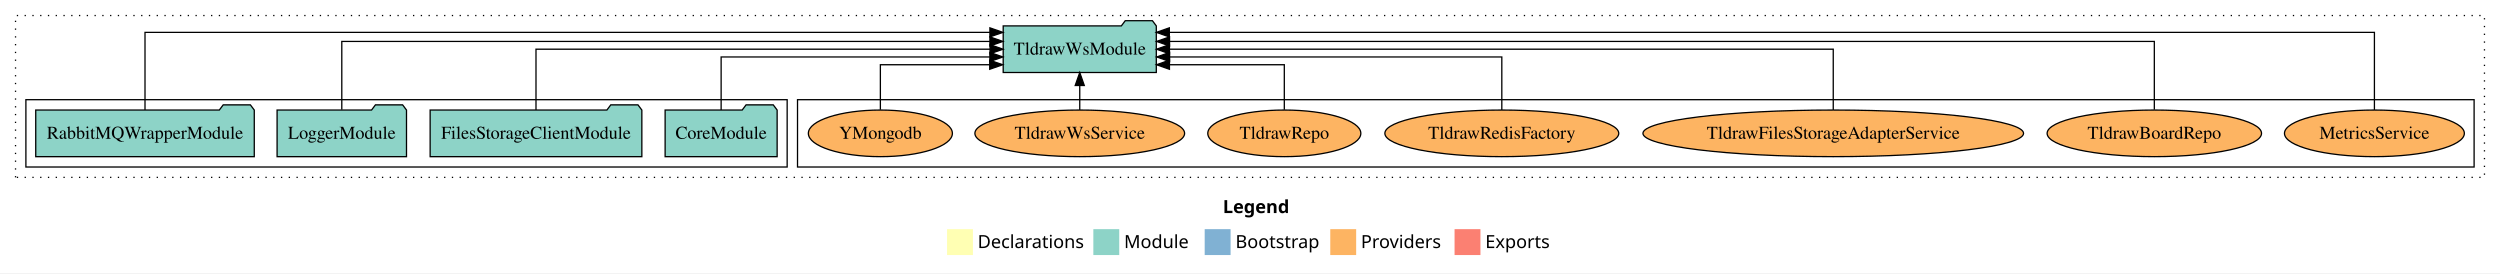
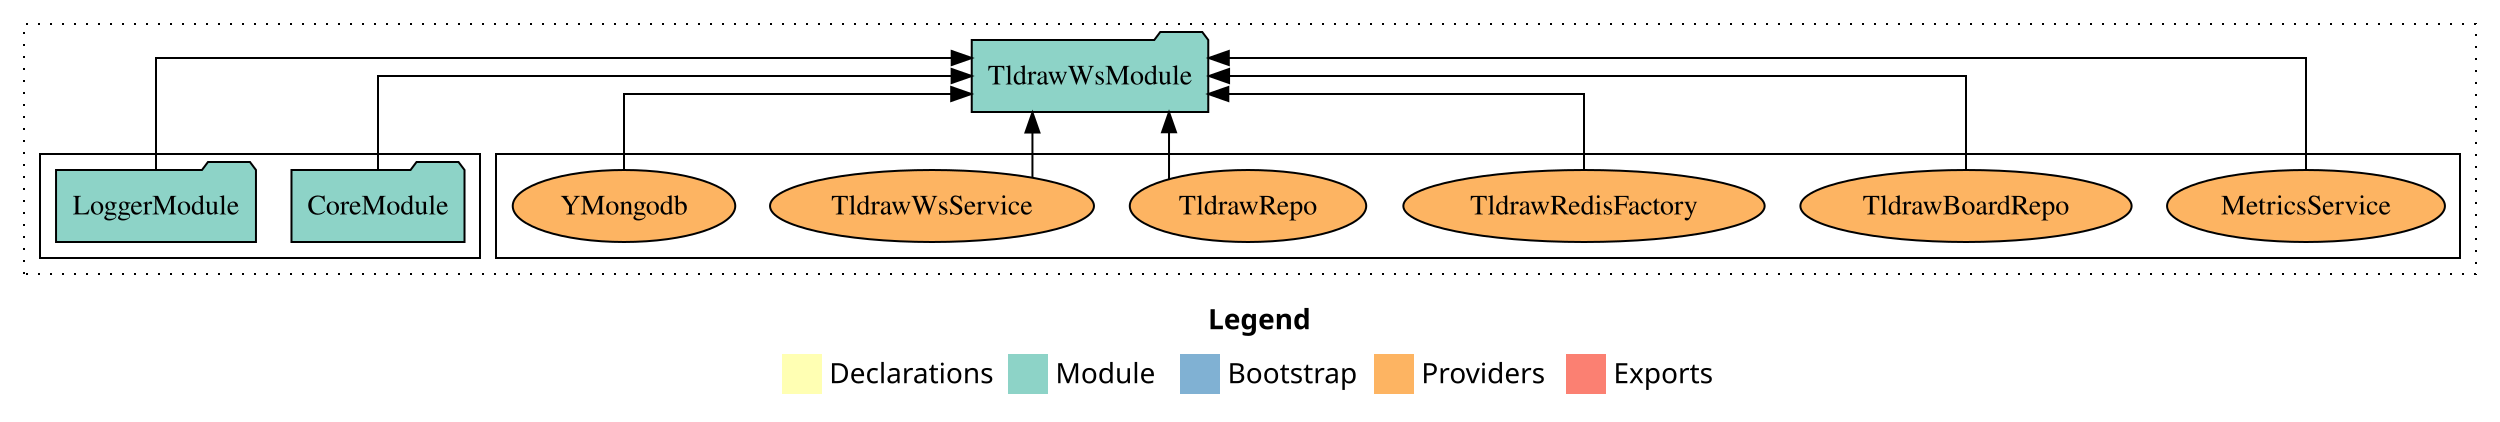
- <svg xmlns="http://www.w3.org/2000/svg" width="1931pt" height="211pt" viewBox="0.00 0.00 1931.00 211.00">
+ <svg xmlns="http://www.w3.org/2000/svg" width="1250pt" height="211pt" viewBox="0.00 0.00 1250.00 211.00">
  <g id="graph0" class="graph" transform="scale(1 1) rotate(0) translate(4 207)">
-     <polygon fill="white" stroke="transparent" points="-4,4 -4,-207 1927,-207 1927,4 -4,4" />
-     <text text-anchor="start" x="940.51" y="-42.4" font-family="Times-12" font-weight="bold" font-size="14.00">Legend</text>
-     <polygon fill="#ffffb3" stroke="transparent" points="727.5,-10 727.5,-30 747.5,-30 747.5,-10 727.5,-10" />
-     <text text-anchor="start" x="751.13" y="-15.4" font-family="Times-12" font-size="14.00">  Declarations</text>
-     <polygon fill="#8dd3c7" stroke="transparent" points="840.5,-10 840.5,-30 860.5,-30 860.5,-10 840.5,-10" />
-     <text text-anchor="start" x="864.23" y="-15.4" font-family="Times-12" font-size="14.00">  Module</text>
-     <polygon fill="#80b1d3" stroke="transparent" points="926.5,-10 926.5,-30 946.5,-30 946.5,-10 926.5,-10" />
-     <text text-anchor="start" x="950.28" y="-15.4" font-family="Times-12" font-size="14.00">  Bootstrap</text>
-     <polygon fill="#fdb462" stroke="transparent" points="1023.5,-10 1023.5,-30 1043.5,-30 1043.5,-10 1023.5,-10" />
-     <text text-anchor="start" x="1047.17" y="-15.4" font-family="Times-12" font-size="14.00">  Providers</text>
-     <polygon fill="#fb8072" stroke="transparent" points="1119.5,-10 1119.5,-30 1139.5,-30 1139.5,-10 1119.5,-10" />
-     <text text-anchor="start" x="1143.23" y="-15.4" font-family="Times-12" font-size="14.00">  Exports</text>
+     <polygon fill="white" stroke="transparent" points="-4,4 -4,-207 1246,-207 1246,4 -4,4" />
+     <text text-anchor="start" x="600.01" y="-42.4" font-family="Times-12" font-weight="bold" font-size="14.00">Legend</text>
+     <polygon fill="#ffffb3" stroke="transparent" points="387,-10 387,-30 407,-30 407,-10 387,-10" />
+     <text text-anchor="start" x="410.63" y="-15.4" font-family="Times-12" font-size="14.00">  Declarations</text>
+     <polygon fill="#8dd3c7" stroke="transparent" points="500,-10 500,-30 520,-30 520,-10 500,-10" />
+     <text text-anchor="start" x="523.73" y="-15.4" font-family="Times-12" font-size="14.00">  Module</text>
+     <polygon fill="#80b1d3" stroke="transparent" points="586,-10 586,-30 606,-30 606,-10 586,-10" />
+     <text text-anchor="start" x="609.78" y="-15.4" font-family="Times-12" font-size="14.00">  Bootstrap</text>
+     <polygon fill="#fdb462" stroke="transparent" points="683,-10 683,-30 703,-30 703,-10 683,-10" />
+     <text text-anchor="start" x="706.67" y="-15.4" font-family="Times-12" font-size="14.00">  Providers</text>
+     <polygon fill="#fb8072" stroke="transparent" points="779,-10 779,-30 799,-30 799,-10 779,-10" />
+     <text text-anchor="start" x="802.73" y="-15.4" font-family="Times-12" font-size="14.00">  Exports</text>
    <g id="clust1" class="cluster">
-       <polygon fill="none" stroke="black" stroke-dasharray="1,5" points="8,-70 8,-195 1915,-195 1915,-70 8,-70" />
+       <polygon fill="none" stroke="black" stroke-dasharray="1,5" points="8,-70 8,-195 1234,-195 1234,-70 8,-70" />
    </g>
    <g id="clust6" class="cluster">
-       <polygon fill="none" stroke="black" points="612,-78 612,-130 1907,-130 1907,-78 612,-78" />
+       <polygon fill="none" stroke="black" points="244,-78 244,-130 1226,-130 1226,-78 244,-78" />
    </g>
    <g id="clust3" class="cluster">
-       <polygon fill="none" stroke="black" points="16,-78 16,-130 604,-130 604,-78 16,-78" />
+       <polygon fill="none" stroke="black" points="16,-78 16,-130 236,-130 236,-78 16,-78" />
    </g>
    <g id="node1" class="node">
-       <polygon fill="#8dd3c7" stroke="black" points="596.26,-122 593.26,-126 572.26,-126 569.26,-122 509.74,-122 509.74,-86 596.26,-86 596.26,-122" />
-       <text text-anchor="middle" x="553" y="-99.8" font-family="Times,serif" font-size="14.00">CoreModule</text>
+       <polygon fill="#8dd3c7" stroke="black" points="228.26,-122 225.26,-126 204.26,-126 201.26,-122 141.74,-122 141.74,-86 228.26,-86 228.26,-122" />
+       <text text-anchor="middle" x="185" y="-99.8" font-family="Times,serif" font-size="14.00">CoreModule</text>
+     </g>
+     <g id="node3" class="node">
+       <polygon fill="#8dd3c7" stroke="black" points="600.13,-187 597.13,-191 576.13,-191 573.13,-187 481.87,-187 481.87,-151 600.13,-151 600.13,-187" />
+       <text text-anchor="middle" x="541" y="-164.8" font-family="Times,serif" font-size="14.00">TldrawWsModule</text>
+     </g>
+     <g id="edge1" class="edge">
+       <path fill="none" stroke="black" d="M185,-122.11C185,-141.34 185,-169 185,-169 185,-169 471.81,-169 471.81,-169" />
+       <polygon fill="black" stroke="black" points="471.81,-172.5 481.81,-169 471.81,-165.5 471.81,-172.5" />
+     </g>
+     <g id="node2" class="node">
+       <polygon fill="#8dd3c7" stroke="black" points="123.98,-122 120.98,-126 99.98,-126 96.98,-122 24.02,-122 24.02,-86 123.98,-86 123.98,-122" />
+       <text text-anchor="middle" x="74" y="-99.8" font-family="Times,serif" font-size="14.00">LoggerModule</text>
+     </g>
+     <g id="edge2" class="edge">
+       <path fill="none" stroke="black" d="M74,-122.29C74,-144.21 74,-178 74,-178 74,-178 471.85,-178 471.85,-178" />
+       <polygon fill="black" stroke="black" points="471.85,-181.5 481.85,-178 471.85,-174.5 471.85,-181.5" />
+     </g>
+     <g id="node4" class="node">
+       <ellipse fill="#fdb462" stroke="black" cx="1149" cy="-104" rx="69.47" ry="18" />
+       <text text-anchor="middle" x="1149" y="-99.8" font-family="Times,serif" font-size="14.00">MetricsService</text>
+     </g>
+     <g id="edge3" class="edge">
+       <path fill="none" stroke="black" d="M1149,-122.29C1149,-144.21 1149,-178 1149,-178 1149,-178 610.4,-178 610.4,-178" />
+       <polygon fill="black" stroke="black" points="610.4,-174.5 600.4,-178 610.4,-181.5 610.4,-174.5" />
    </g>
    <g id="node5" class="node">
-       <polygon fill="#8dd3c7" stroke="black" points="889.13,-187 886.13,-191 865.13,-191 862.13,-187 770.87,-187 770.87,-151 889.13,-151 889.13,-187" />
-       <text text-anchor="middle" x="830" y="-164.8" font-family="Times,serif" font-size="14.00">TldrawWsModule</text>
-     </g>
-     <g id="edge1" class="edge">
-       <path fill="none" stroke="black" d="M553,-122.02C553,-139.37 553,-163 553,-163 553,-163 760.58,-163 760.58,-163" />
-       <polygon fill="black" stroke="black" points="760.58,-166.5 770.58,-163 760.58,-159.5 760.58,-166.5" />
-     </g>
-     <g id="node2" class="node">
-       <polygon fill="#8dd3c7" stroke="black" points="491.76,-122 488.76,-126 467.76,-126 464.76,-122 328.24,-122 328.24,-86 491.76,-86 491.76,-122" />
-       <text text-anchor="middle" x="410" y="-99.8" font-family="Times,serif" font-size="14.00">FilesStorageClientModule</text>
-     </g>
-     <g id="edge2" class="edge">
-       <path fill="none" stroke="black" d="M410,-122.11C410,-141.34 410,-169 410,-169 410,-169 760.72,-169 760.72,-169" />
-       <polygon fill="black" stroke="black" points="760.72,-172.5 770.72,-169 760.72,-165.5 760.72,-172.5" />
-     </g>
-     <g id="node3" class="node">
-       <polygon fill="#8dd3c7" stroke="black" points="309.98,-122 306.98,-126 285.98,-126 282.98,-122 210.02,-122 210.02,-86 309.98,-86 309.98,-122" />
-       <text text-anchor="middle" x="260" y="-99.8" font-family="Times,serif" font-size="14.00">LoggerModule</text>
-     </g>
-     <g id="edge3" class="edge">
-       <path fill="none" stroke="black" d="M260,-122.28C260,-143.32 260,-175 260,-175 260,-175 760.61,-175 760.61,-175" />
-       <polygon fill="black" stroke="black" points="760.61,-178.5 770.61,-175 760.61,-171.5 760.61,-178.5" />
-     </g>
-     <g id="node4" class="node">
-       <polygon fill="#8dd3c7" stroke="black" points="192.4,-122 189.4,-126 168.4,-126 165.4,-122 23.6,-122 23.6,-86 192.4,-86 192.4,-122" />
-       <text text-anchor="middle" x="108" y="-99.8" font-family="Times,serif" font-size="14.00">RabbitMQWrapperModule</text>
+       <ellipse fill="#fdb462" stroke="black" cx="979" cy="-104" rx="82.81" ry="18" />
+       <text text-anchor="middle" x="979" y="-99.8" font-family="Times,serif" font-size="14.00">TldrawBoardRepo</text>
    </g>
    <g id="edge4" class="edge">
-       <path fill="none" stroke="black" d="M108,-122.09C108,-145.13 108,-182 108,-182 108,-182 760.61,-182 760.61,-182" />
-       <polygon fill="black" stroke="black" points="760.61,-185.5 770.61,-182 760.61,-178.5 760.61,-185.5" />
+       <path fill="none" stroke="black" d="M979,-122.11C979,-141.34 979,-169 979,-169 979,-169 610.53,-169 610.53,-169" />
+       <polygon fill="black" stroke="black" points="610.53,-165.5 600.53,-169 610.53,-172.5 610.53,-165.5" />
    </g>
    <g id="node6" class="node">
-       <ellipse fill="#fdb462" stroke="black" cx="1830" cy="-104" rx="69.47" ry="18" />
-       <text text-anchor="middle" x="1830" y="-99.8" font-family="Times,serif" font-size="14.00">MetricsService</text>
+       <ellipse fill="#fdb462" stroke="black" cx="788" cy="-104" rx="90.33" ry="18" />
+       <text text-anchor="middle" x="788" y="-99.8" font-family="Times,serif" font-size="14.00">TldrawRedisFactory</text>
    </g>
    <g id="edge5" class="edge">
-       <path fill="none" stroke="black" d="M1830,-122.09C1830,-145.13 1830,-182 1830,-182 1830,-182 899.19,-182 899.19,-182" />
-       <polygon fill="black" stroke="black" points="899.19,-178.5 889.19,-182 899.19,-185.5 899.19,-178.5" />
+       <path fill="none" stroke="black" d="M788,-122.03C788,-138.4 788,-160 788,-160 788,-160 610.16,-160 610.16,-160" />
+       <polygon fill="black" stroke="black" points="610.16,-156.5 600.16,-160 610.16,-163.5 610.16,-156.5" />
    </g>
    <g id="node7" class="node">
-       <ellipse fill="#fdb462" stroke="black" cx="1660" cy="-104" rx="82.81" ry="18" />
-       <text text-anchor="middle" x="1660" y="-99.8" font-family="Times,serif" font-size="14.00">TldrawBoardRepo</text>
+       <ellipse fill="#fdb462" stroke="black" cx="620" cy="-104" rx="59.11" ry="18" />
+       <text text-anchor="middle" x="620" y="-99.8" font-family="Times,serif" font-size="14.00">TldrawRepo</text>
    </g>
    <g id="edge6" class="edge">
-       <path fill="none" stroke="black" d="M1660,-122.28C1660,-143.32 1660,-175 1660,-175 1660,-175 899.36,-175 899.36,-175" />
-       <polygon fill="black" stroke="black" points="899.36,-171.5 889.36,-175 899.36,-178.5 899.36,-171.5" />
+       <path fill="none" stroke="black" d="M580.51,-117.47C580.51,-117.47 580.51,-140.86 580.51,-140.86" />
+       <polygon fill="black" stroke="black" points="577.01,-140.86 580.51,-150.86 584.01,-140.86 577.01,-140.86" />
    </g>
    <g id="node8" class="node">
-       <ellipse fill="#fdb462" stroke="black" cx="1412" cy="-104" rx="147" ry="18" />
-       <text text-anchor="middle" x="1412" y="-99.8" font-family="Times,serif" font-size="14.00">TldrawFilesStorageAdapterService</text>
+       <ellipse fill="#fdb462" stroke="black" cx="462" cy="-104" rx="80.99" ry="18" />
+       <text text-anchor="middle" x="462" y="-99.8" font-family="Times,serif" font-size="14.00">TldrawWsService</text>
    </g>
    <g id="edge7" class="edge">
-       <path fill="none" stroke="black" d="M1412,-122.11C1412,-141.34 1412,-169 1412,-169 1412,-169 899.28,-169 899.28,-169" />
-       <polygon fill="black" stroke="black" points="899.28,-165.5 889.28,-169 899.28,-172.5 899.28,-165.5" />
+       <path fill="none" stroke="black" d="M512.22,-118.1C512.22,-118.1 512.22,-140.72 512.22,-140.72" />
+       <polygon fill="black" stroke="black" points="508.72,-140.72 512.22,-150.72 515.72,-140.72 508.72,-140.72" />
    </g>
    <g id="node9" class="node">
-       <ellipse fill="#fdb462" stroke="black" cx="1156" cy="-104" rx="90.33" ry="18" />
-       <text text-anchor="middle" x="1156" y="-99.8" font-family="Times,serif" font-size="14.00">TldrawRedisFactory</text>
+       <ellipse fill="#fdb462" stroke="black" cx="308" cy="-104" rx="55.63" ry="18" />
+       <text text-anchor="middle" x="308" y="-99.8" font-family="Times,serif" font-size="14.00">YMongodb</text>
    </g>
    <g id="edge8" class="edge">
-       <path fill="none" stroke="black" d="M1156,-122.02C1156,-139.37 1156,-163 1156,-163 1156,-163 899.41,-163 899.41,-163" />
-       <polygon fill="black" stroke="black" points="899.41,-159.5 889.41,-163 899.41,-166.5 899.41,-159.5" />
-     </g>
-     <g id="node10" class="node">
-       <ellipse fill="#fdb462" stroke="black" cx="988" cy="-104" rx="59.11" ry="18" />
-       <text text-anchor="middle" x="988" y="-99.8" font-family="Times,serif" font-size="14.00">TldrawRepo</text>
-     </g>
-     <g id="edge9" class="edge">
-       <path fill="none" stroke="black" d="M988,-122.24C988,-137.57 988,-157 988,-157 988,-157 899.28,-157 899.28,-157" />
-       <polygon fill="black" stroke="black" points="899.28,-153.5 889.28,-157 899.28,-160.5 899.28,-153.5" />
-     </g>
-     <g id="node11" class="node">
-       <ellipse fill="#fdb462" stroke="black" cx="830" cy="-104" rx="80.99" ry="18" />
-       <text text-anchor="middle" x="830" y="-99.8" font-family="Times,serif" font-size="14.00">TldrawWsService</text>
-     </g>
-     <g id="edge10" class="edge">
-       <path fill="none" stroke="black" d="M830,-122.11C830,-122.11 830,-140.99 830,-140.99" />
-       <polygon fill="black" stroke="black" points="826.5,-140.99 830,-150.99 833.5,-140.99 826.5,-140.99" />
-     </g>
-     <g id="node12" class="node">
-       <ellipse fill="#fdb462" stroke="black" cx="676" cy="-104" rx="55.63" ry="18" />
-       <text text-anchor="middle" x="676" y="-99.8" font-family="Times,serif" font-size="14.00">YMongodb</text>
-     </g>
-     <g id="edge11" class="edge">
-       <path fill="none" stroke="black" d="M676,-122.24C676,-137.57 676,-157 676,-157 676,-157 760.46,-157 760.46,-157" />
-       <polygon fill="black" stroke="black" points="760.46,-160.5 770.46,-157 760.46,-153.5 760.46,-160.5" />
+       <path fill="none" stroke="black" d="M308,-122.03C308,-138.4 308,-160 308,-160 308,-160 471.6,-160 471.6,-160" />
+       <polygon fill="black" stroke="black" points="471.6,-163.5 481.6,-160 471.6,-156.5 471.6,-163.5" />
    </g>
  </g>
</svg>
